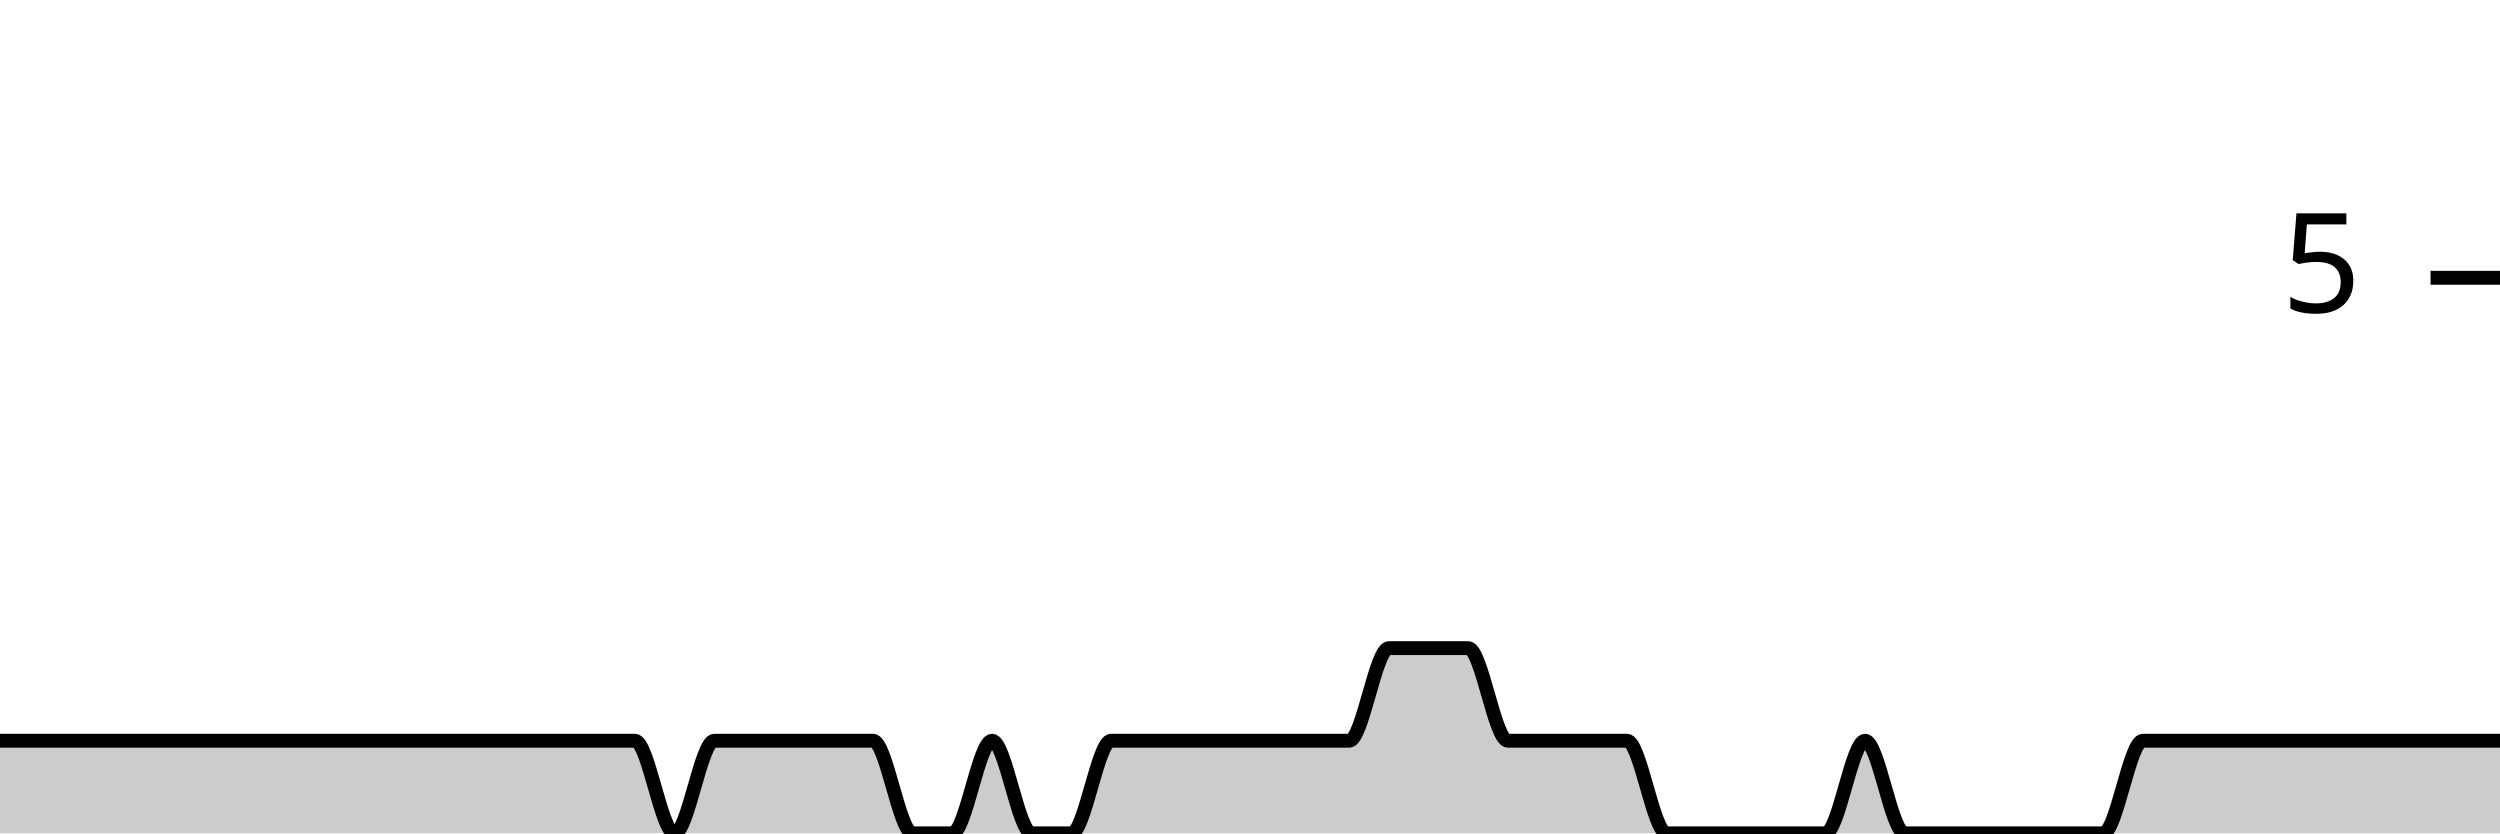
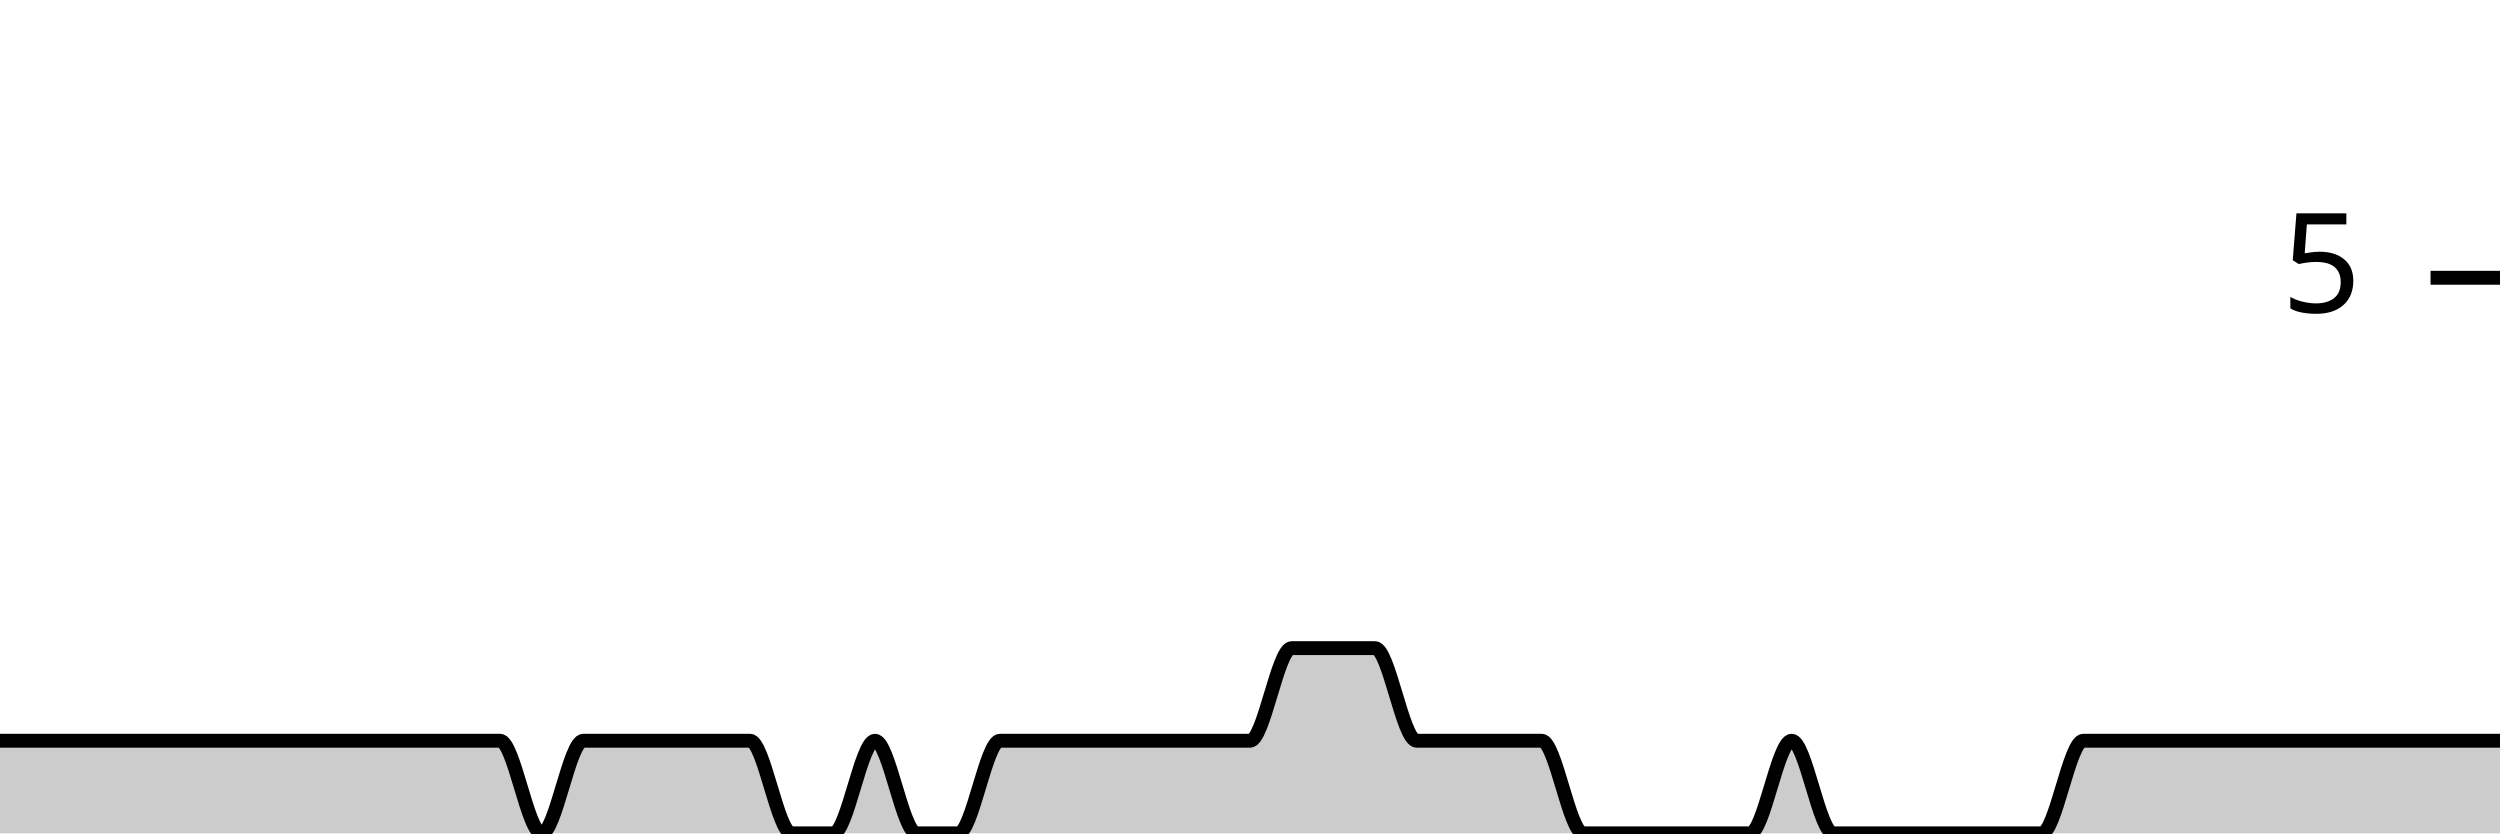
<svg xmlns="http://www.w3.org/2000/svg" viewBox="0 0 180 60">
  <g transform="translate(0,20)">
-     <path class="area" fill="rgba(0, 0, 0, 0.2)" d="M0,33.333C3.81,33.333,7.619,33.333,11.429,33.333C13.333,33.333,15.238,33.333,17.143,33.333C18.095,33.333,19.048,33.333,20,33.333C20.952,33.333,21.905,33.333,22.857,33.333C23.81,33.333,24.762,33.333,25.714,33.333C26.667,33.333,27.619,33.333,28.571,33.333C29.524,33.333,30.476,33.333,31.429,33.333C33.333,33.333,35.238,33.333,37.143,33.333C38.095,33.333,39.048,33.333,40,33.333C40.952,33.333,41.905,33.333,42.857,33.333C43.81,33.333,44.762,33.333,45.714,33.333C46.667,33.333,47.619,40,48.571,40C49.524,40,50.476,33.333,51.429,33.333C52.381,33.333,53.333,33.333,54.286,33.333C55.238,33.333,56.19,33.333,57.143,33.333C58.095,33.333,59.048,33.333,60,33.333C60.952,33.333,61.905,33.333,62.857,33.333C63.81,33.333,64.762,40,65.714,40C66.667,40,67.619,40,68.571,40C69.524,40,70.476,33.333,71.429,33.333C72.381,33.333,73.333,40,74.286,40C75.238,40,76.19,40,77.143,40C78.095,40,79.048,33.333,80,33.333C80.952,33.333,81.905,33.333,82.857,33.333C83.81,33.333,84.762,33.333,85.714,33.333C86.667,33.333,87.619,33.333,88.571,33.333C89.524,33.333,90.476,33.333,91.429,33.333C92.381,33.333,93.333,33.333,94.286,33.333C95.238,33.333,96.19,33.333,97.143,33.333C98.095,33.333,99.048,26.667,100,26.667C100.952,26.667,101.905,26.667,102.857,26.667C103.81,26.667,104.762,26.667,105.714,26.667C106.667,26.667,107.619,33.333,108.571,33.333C109.524,33.333,110.476,33.333,111.429,33.333C112.381,33.333,113.333,33.333,114.286,33.333C115.238,33.333,116.19,33.333,117.143,33.333C118.095,33.333,119.048,40,120,40C120.952,40,121.905,40,122.857,40C123.81,40,124.762,40,125.714,40C126.667,40,127.619,40,128.571,40C129.524,40,130.476,40,131.429,40C132.381,40,133.333,33.333,134.286,33.333C135.238,33.333,136.19,40,137.143,40C138.095,40,139.048,40,140,40C140.952,40,141.905,40,142.857,40C143.81,40,144.762,40,145.714,40C146.667,40,147.619,40,148.571,40C149.524,40,150.476,40,151.429,40C152.381,40,153.333,33.333,154.286,33.333C155.238,33.333,156.19,33.333,157.143,33.333C158.095,33.333,159.048,33.333,160,33.333C160.952,33.333,161.905,33.333,162.857,33.333C163.81,33.333,164.762,33.333,165.714,33.333C166.667,33.333,167.619,33.333,168.571,33.333C169.524,33.333,170.476,33.333,171.429,33.333C172.381,33.333,173.333,33.333,174.286,33.333C175.238,33.333,176.19,33.333,177.143,33.333C178.095,33.333,179.048,33.333,180,33.333L180,40C179.048,40,178.095,40,177.143,40C176.19,40,175.238,40,174.286,40C173.333,40,172.381,40,171.429,40C170.476,40,169.524,40,168.571,40C167.619,40,166.667,40,165.714,40C164.762,40,163.81,40,162.857,40C161.905,40,160.952,40,160,40C159.048,40,158.095,40,157.143,40C156.19,40,155.238,40,154.286,40C153.333,40,152.381,40,151.429,40C150.476,40,149.524,40,148.571,40C147.619,40,146.667,40,145.714,40C144.762,40,143.81,40,142.857,40C141.905,40,140.952,40,140,40C139.048,40,138.095,40,137.143,40C136.19,40,135.238,40,134.286,40C133.333,40,132.381,40,131.429,40C130.476,40,129.524,40,128.571,40C127.619,40,126.667,40,125.714,40C124.762,40,123.81,40,122.857,40C121.905,40,120.952,40,120,40C119.048,40,118.095,40,117.143,40C116.19,40,115.238,40,114.286,40C113.333,40,112.381,40,111.429,40C110.476,40,109.524,40,108.571,40C107.619,40,106.667,40,105.714,40C104.762,40,103.81,40,102.857,40C101.905,40,100.952,40,100,40C99.048,40,98.095,40,97.143,40C96.19,40,95.238,40,94.286,40C93.333,40,92.381,40,91.429,40C90.476,40,89.524,40,88.571,40C87.619,40,86.667,40,85.714,40C84.762,40,83.81,40,82.857,40C81.905,40,80.952,40,80,40C79.048,40,78.095,40,77.143,40C76.19,40,75.238,40,74.286,40C73.333,40,72.381,40,71.429,40C70.476,40,69.524,40,68.571,40C67.619,40,66.667,40,65.714,40C64.762,40,63.81,40,62.857,40C61.905,40,60.952,40,60,40C59.048,40,58.095,40,57.143,40C56.19,40,55.238,40,54.286,40C53.333,40,52.381,40,51.429,40C50.476,40,49.524,40,48.571,40C47.619,40,46.667,40,45.714,40C44.762,40,43.81,40,42.857,40C41.905,40,40.952,40,40,40C39.048,40,38.095,40,37.143,40C35.238,40,33.333,40,31.429,40C30.476,40,29.524,40,28.571,40C27.619,40,26.667,40,25.714,40C24.762,40,23.81,40,22.857,40C21.905,40,20.952,40,20,40C19.048,40,18.095,40,17.143,40C15.238,40,13.333,40,11.429,40C7.619,40,3.81,40,0,40Z" />
-     <path class="line" stroke="black" fill="none" d="M0,33.333C3.81,33.333,7.619,33.333,11.429,33.333C13.333,33.333,15.238,33.333,17.143,33.333C18.095,33.333,19.048,33.333,20,33.333C20.952,33.333,21.905,33.333,22.857,33.333C23.81,33.333,24.762,33.333,25.714,33.333C26.667,33.333,27.619,33.333,28.571,33.333C29.524,33.333,30.476,33.333,31.429,33.333C33.333,33.333,35.238,33.333,37.143,33.333C38.095,33.333,39.048,33.333,40,33.333C40.952,33.333,41.905,33.333,42.857,33.333C43.81,33.333,44.762,33.333,45.714,33.333C46.667,33.333,47.619,40,48.571,40C49.524,40,50.476,33.333,51.429,33.333C52.381,33.333,53.333,33.333,54.286,33.333C55.238,33.333,56.19,33.333,57.143,33.333C58.095,33.333,59.048,33.333,60,33.333C60.952,33.333,61.905,33.333,62.857,33.333C63.81,33.333,64.762,40,65.714,40C66.667,40,67.619,40,68.571,40C69.524,40,70.476,33.333,71.429,33.333C72.381,33.333,73.333,40,74.286,40C75.238,40,76.19,40,77.143,40C78.095,40,79.048,33.333,80,33.333C80.952,33.333,81.905,33.333,82.857,33.333C83.81,33.333,84.762,33.333,85.714,33.333C86.667,33.333,87.619,33.333,88.571,33.333C89.524,33.333,90.476,33.333,91.429,33.333C92.381,33.333,93.333,33.333,94.286,33.333C95.238,33.333,96.19,33.333,97.143,33.333C98.095,33.333,99.048,26.667,100,26.667C100.952,26.667,101.905,26.667,102.857,26.667C103.81,26.667,104.762,26.667,105.714,26.667C106.667,26.667,107.619,33.333,108.571,33.333C109.524,33.333,110.476,33.333,111.429,33.333C112.381,33.333,113.333,33.333,114.286,33.333C115.238,33.333,116.19,33.333,117.143,33.333C118.095,33.333,119.048,40,120,40C120.952,40,121.905,40,122.857,40C123.81,40,124.762,40,125.714,40C126.667,40,127.619,40,128.571,40C129.524,40,130.476,40,131.429,40C132.381,40,133.333,33.333,134.286,33.333C135.238,33.333,136.19,40,137.143,40C138.095,40,139.048,40,140,40C140.952,40,141.905,40,142.857,40C143.81,40,144.762,40,145.714,40C146.667,40,147.619,40,148.571,40C149.524,40,150.476,40,151.429,40C152.381,40,153.333,33.333,154.286,33.333C155.238,33.333,156.19,33.333,157.143,33.333C158.095,33.333,159.048,33.333,160,33.333C160.952,33.333,161.905,33.333,162.857,33.333C163.81,33.333,164.762,33.333,165.714,33.333C166.667,33.333,167.619,33.333,168.571,33.333C169.524,33.333,170.476,33.333,171.429,33.333C172.381,33.333,173.333,33.333,174.286,33.333C175.238,33.333,176.19,33.333,177.143,33.333C178.095,33.333,179.048,33.333,180,33.333" />
+     <path class="area" fill="rgba(0, 0, 0, 0.2)" d="M0,33.333C2,33.333,4,33.333,6,33.333C7,33.333,8,33.333,9,33.333C10,33.333,11,33.333,12,33.333C13,33.333,14,33.333,15,33.333C16,33.333,17,33.333,18,33.333C19,33.333,20,33.333,21,33.333C23,33.333,25,33.333,27,33.333C28,33.333,29,33.333,30,33.333C31,33.333,32,33.333,33,33.333C34,33.333,35,33.333,36,33.333C37,33.333,38,40,39,40C40,40,41,33.333,42,33.333C43,33.333,44,33.333,45,33.333C46,33.333,47,33.333,48,33.333C49,33.333,50,33.333,51,33.333C52,33.333,53,33.333,54,33.333C55,33.333,56,40,57,40C58,40,59,40,60,40C61,40,62,33.333,63,33.333C64,33.333,65,40,66,40C67,40,68,40,69,40C70,40,71,33.333,72,33.333C73,33.333,74,33.333,75,33.333C76,33.333,77,33.333,78,33.333C79,33.333,80,33.333,81,33.333C82,33.333,83,33.333,84,33.333C85,33.333,86,33.333,87,33.333C88,33.333,89,33.333,90,33.333C91,33.333,92,26.667,93,26.667C94,26.667,95,26.667,96,26.667C97,26.667,98,26.667,99,26.667C100,26.667,101,33.333,102,33.333C103,33.333,104,33.333,105,33.333C106,33.333,107,33.333,108,33.333C109,33.333,110,33.333,111,33.333C112,33.333,113,40,114,40C115,40,116,40,117,40C118,40,119,40,120,40C121,40,122,40,123,40C124,40,125,40,126,40C127,40,128,33.333,129,33.333C130,33.333,131,40,132,40C133,40,134,40,135,40C136,40,137,40,138,40C139,40,140,40,141,40C142,40,143,40,144,40C145,40,146,40,147,40C148,40,149,33.333,150,33.333C151,33.333,152,33.333,153,33.333C154,33.333,155,33.333,156,33.333C157,33.333,158,33.333,159,33.333C160,33.333,161,33.333,162,33.333C163,33.333,164,33.333,165,33.333C166,33.333,167,33.333,168,33.333C169,33.333,170,33.333,171,33.333C172,33.333,173,33.333,174,33.333C175,33.333,176,33.333,177,33.333C178,33.333,179,33.333,180,33.333L180,40C179,40,178,40,177,40C176,40,175,40,174,40C173,40,172,40,171,40C170,40,169,40,168,40C167,40,166,40,165,40C164,40,163,40,162,40C161,40,160,40,159,40C158,40,157,40,156,40C155,40,154,40,153,40C152,40,151,40,150,40C149,40,148,40,147,40C146,40,145,40,144,40C143,40,142,40,141,40C140,40,139,40,138,40C137,40,136,40,135,40C134,40,133,40,132,40C131,40,130,40,129,40C128,40,127,40,126,40C125,40,124,40,123,40C122,40,121,40,120,40C119,40,118,40,117,40C116,40,115,40,114,40C113,40,112,40,111,40C110,40,109,40,108,40C107,40,106,40,105,40C104,40,103,40,102,40C101,40,100,40,99,40C98,40,97,40,96,40C95,40,94,40,93,40C92,40,91,40,90,40C89,40,88,40,87,40C86,40,85,40,84,40C83,40,82,40,81,40C80,40,79,40,78,40C77,40,76,40,75,40C74,40,73,40,72,40C71,40,70,40,69,40C68,40,67,40,66,40C65,40,64,40,63,40C62,40,61,40,60,40C59,40,58,40,57,40C56,40,55,40,54,40C53,40,52,40,51,40C50,40,49,40,48,40C47,40,46,40,45,40C44,40,43,40,42,40C41,40,40,40,39,40C38,40,37,40,36,40C35,40,34,40,33,40C32,40,31,40,30,40C29,40,28,40,27,40C25,40,23,40,21,40C20,40,19,40,18,40C17,40,16,40,15,40C14,40,13,40,12,40C11,40,10,40,9,40C8,40,7,40,6,40C4,40,2,40,0,40Z" />
+     <path class="line" stroke="black" fill="none" d="M0,33.333C2,33.333,4,33.333,6,33.333C7,33.333,8,33.333,9,33.333C10,33.333,11,33.333,12,33.333C13,33.333,14,33.333,15,33.333C16,33.333,17,33.333,18,33.333C19,33.333,20,33.333,21,33.333C23,33.333,25,33.333,27,33.333C28,33.333,29,33.333,30,33.333C31,33.333,32,33.333,33,33.333C34,33.333,35,33.333,36,33.333C37,33.333,38,40,39,40C40,40,41,33.333,42,33.333C43,33.333,44,33.333,45,33.333C46,33.333,47,33.333,48,33.333C49,33.333,50,33.333,51,33.333C52,33.333,53,33.333,54,33.333C55,33.333,56,40,57,40C58,40,59,40,60,40C61,40,62,33.333,63,33.333C64,33.333,65,40,66,40C67,40,68,40,69,40C70,40,71,33.333,72,33.333C73,33.333,74,33.333,75,33.333C76,33.333,77,33.333,78,33.333C79,33.333,80,33.333,81,33.333C82,33.333,83,33.333,84,33.333C85,33.333,86,33.333,87,33.333C88,33.333,89,33.333,90,33.333C91,33.333,92,26.667,93,26.667C94,26.667,95,26.667,96,26.667C97,26.667,98,26.667,99,26.667C100,26.667,101,33.333,102,33.333C103,33.333,104,33.333,105,33.333C106,33.333,107,33.333,108,33.333C109,33.333,110,33.333,111,33.333C112,33.333,113,40,114,40C115,40,116,40,117,40C118,40,119,40,120,40C121,40,122,40,123,40C124,40,125,40,126,40C127,40,128,33.333,129,33.333C130,33.333,131,40,132,40C133,40,134,40,135,40C136,40,137,40,138,40C139,40,140,40,141,40C142,40,143,40,144,40C145,40,146,40,147,40C148,40,149,33.333,150,33.333C151,33.333,152,33.333,153,33.333C154,33.333,155,33.333,156,33.333C157,33.333,158,33.333,159,33.333C160,33.333,161,33.333,162,33.333C163,33.333,164,33.333,165,33.333C166,33.333,167,33.333,168,33.333C169,33.333,170,33.333,171,33.333C172,33.333,173,33.333,174,33.333C175,33.333,176,33.333,177,33.333C178,33.333,179,33.333,180,33.333" />
    <path class="axis-ceiling" stroke-width="1" stroke="black" fill="none" d="M175,0L180,0" />
    <text class="axis-ceiling-label" font-family="sans-serif" text-anchor="end" font-size="10px" x="170" y="2.5">5</text>
  </g>
</svg>
